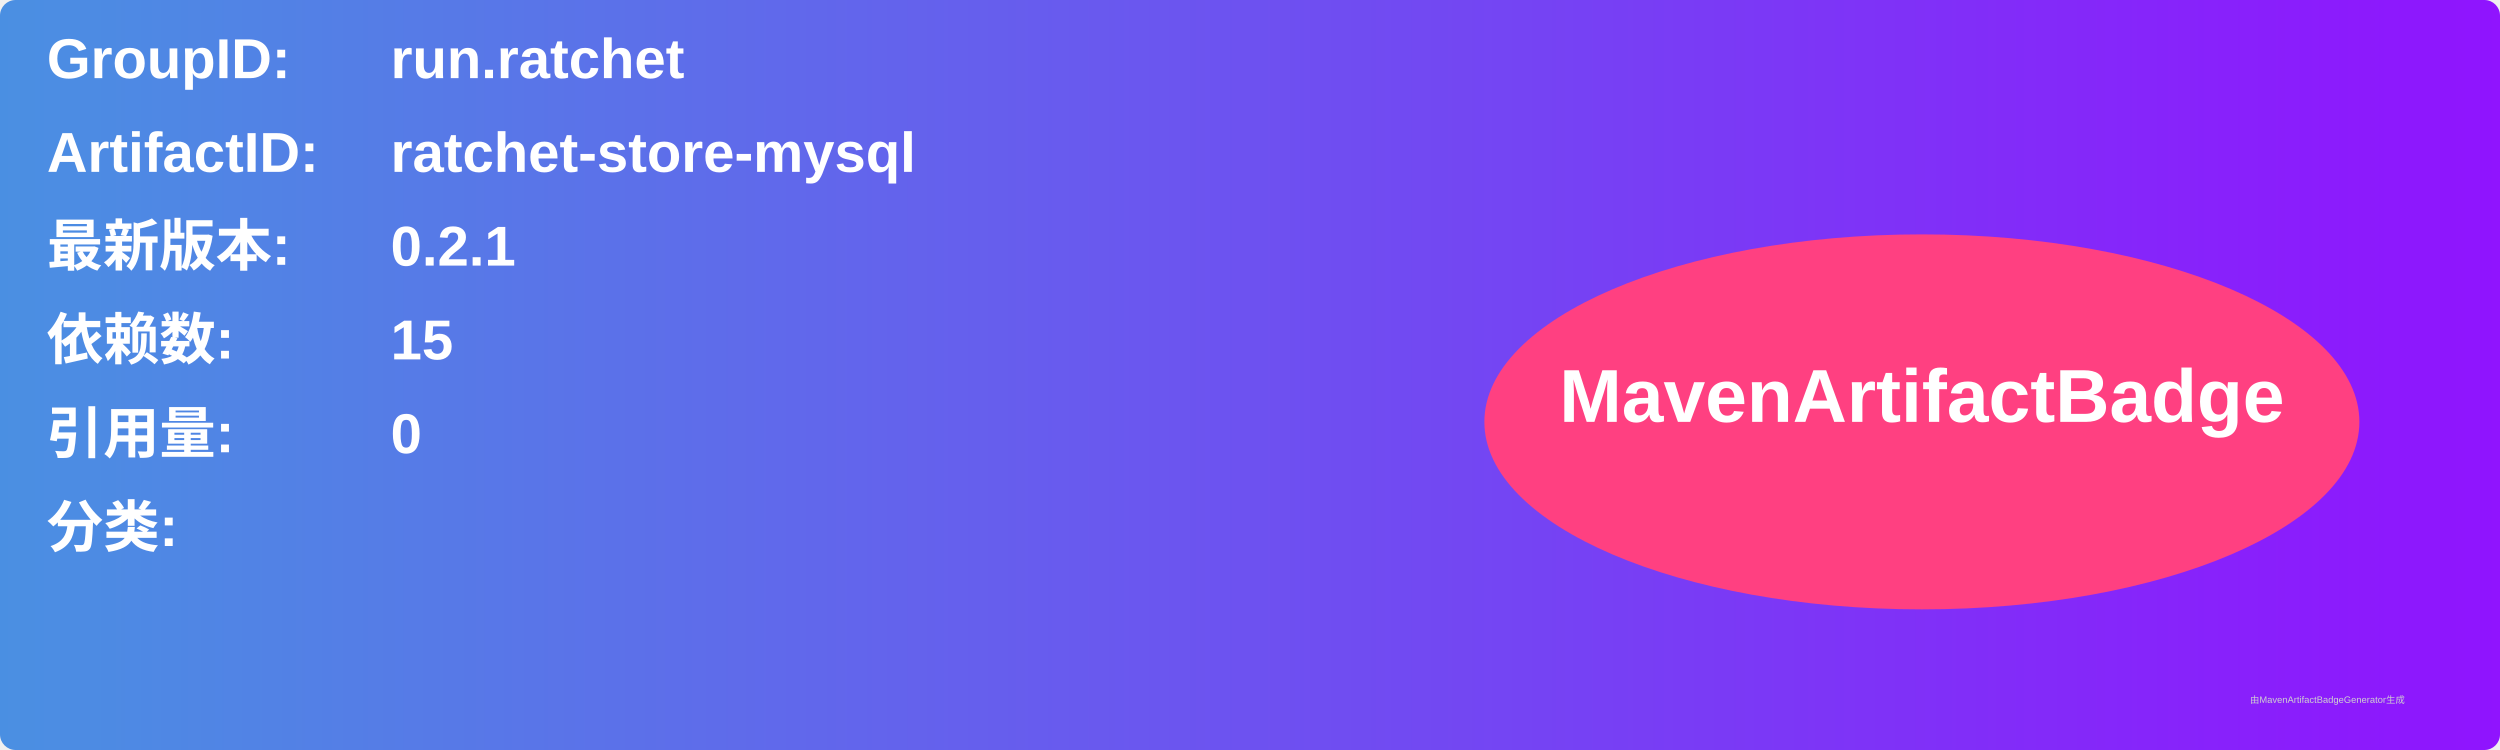
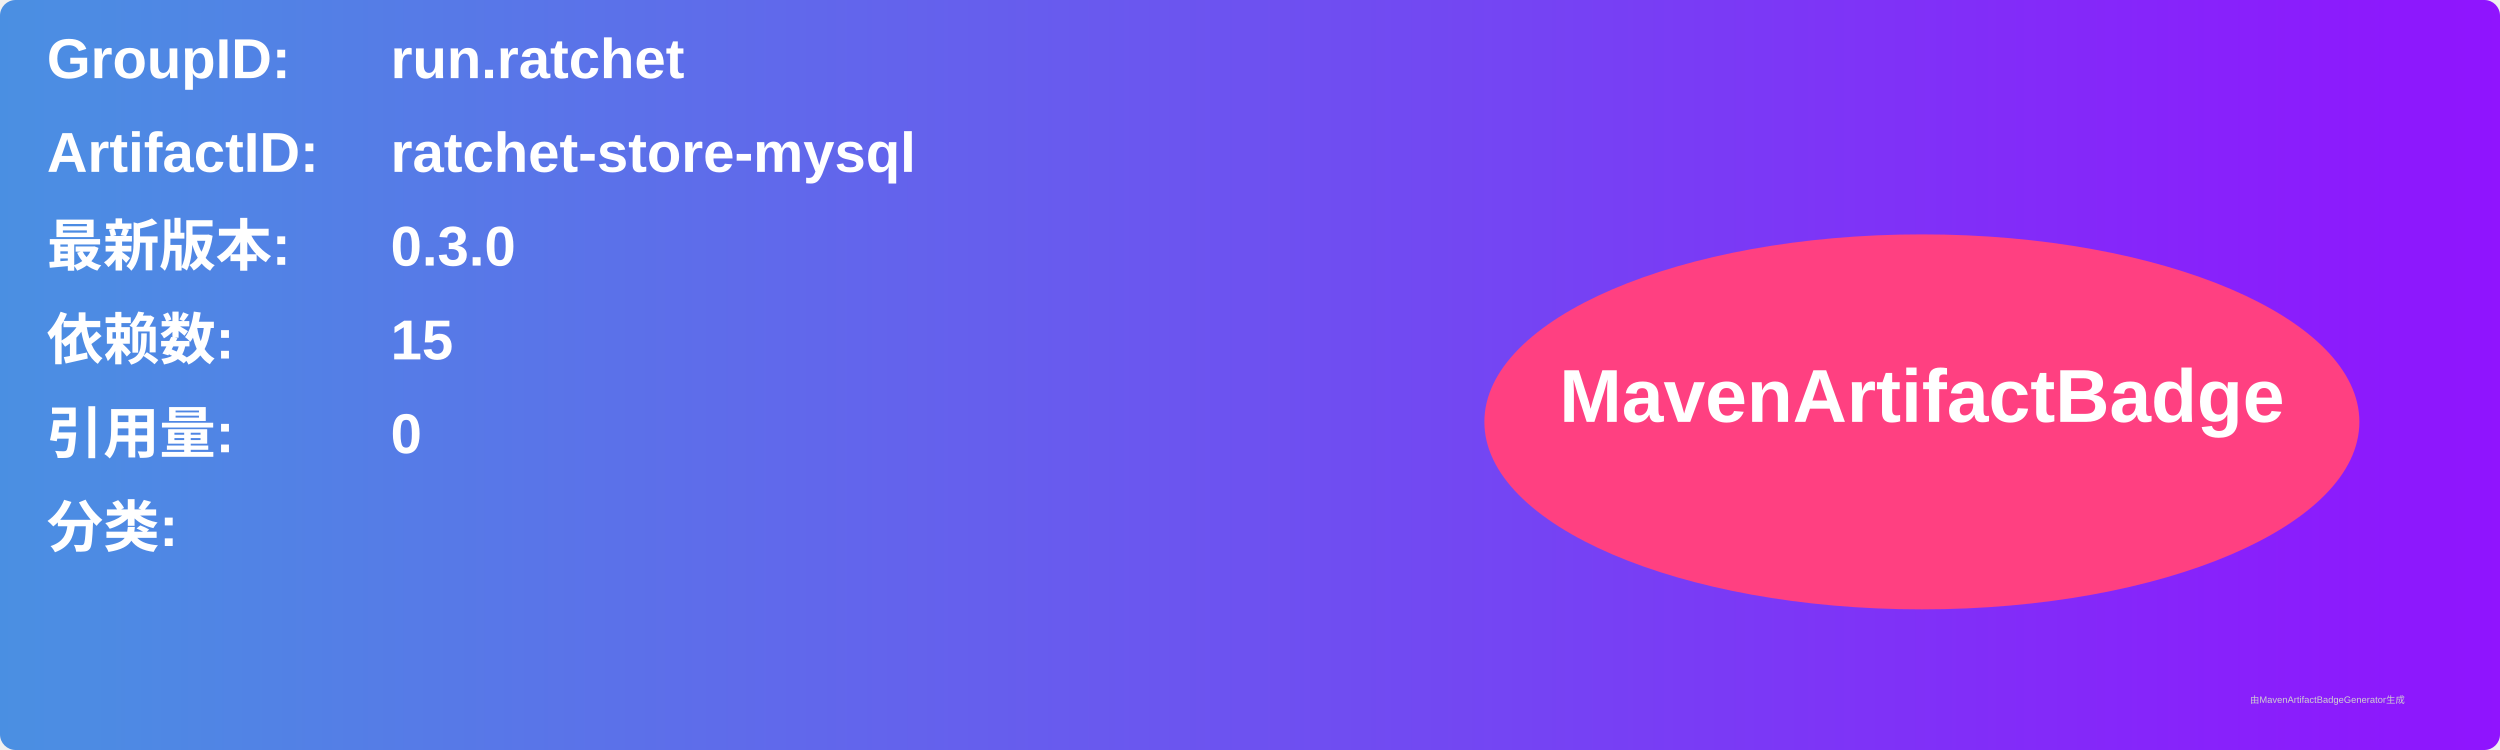
<svg xmlns="http://www.w3.org/2000/svg" width="800" height="240" viewBox="0 0 800 240">
  <linearGradient id="grad" x1="0%" y1="0%" x2="100%" y2="0%">
    <stop offset="0%" stop-color="#4a90e2" />
    <stop offset="100%" stop-color="#9013fe" />
  </linearGradient>
  <rect width="100%" height="100%" rx="5" ry="5" fill="url(#grad)" />
  <g transform="translate(15, 15)">
    <text x="0" y="10" font-family="Arial" font-size="18" fill="white" font-weight="bold" width="260">GroupID:</text>
    <text x="110" y="10" font-family="Arial" font-size="18" fill="white" font-weight="bold" width="460">run.ratchet</text>
    <text x="0" y="40" font-family="Arial" font-size="18" fill="white" font-weight="bold" width="260">ArtifactID:</text>
    <text x="110" y="40" font-family="Arial" font-size="18" fill="white" font-weight="bold" width="460">ratchet-store-mysql</text>
    <text x="0" y="70" font-family="Arial" font-size="18" fill="white" font-weight="bold">最新版本:</text>
    <text x="110" y="70" font-family="Arial" font-size="18" fill="white" font-weight="bold">
-       <tspan font-weight="bold">0.2.1</tspan>
+       <tspan font-weight="bold">0.3.0</tspan>
    </text>
    <text x="0" y="100" font-family="Arial" font-size="18" fill="white" font-weight="bold">依赖数: </text>
    <text x="110" y="100" font-family="Arial" font-size="18" fill="white">
      <tspan font-weight="bold">15</tspan>
    </text>
    <text x="0" y="130" font-family="Arial" font-size="18" fill="white" font-weight="bold">引用量: </text>
    <text x="110" y="130" font-family="Arial" font-size="18" fill="white">
      <tspan font-weight="bold">0</tspan>
    </text>
    <text x="0" y="160" font-family="Arial" font-size="18" fill="white" font-weight="bold">分类:</text>
    <text x="10" y="190" font-family="Arial" font-size="10" fill="white">
      <tspan font-weight="bold" />
    </text>
    <ellipse cx="600" cy="120" rx="140" ry="60" fill="#ff4081" />
    <text x="600" y="120" text-anchor="middle" font-family="Arial" font-size="24" fill="white" font-weight="bold">MavenArtifactBadge</text>
  </g>
  <text x="720" y="225" font-family="Arial" font-size="3" fill="#d0d0d0">由MavenArtifactBadgeGenerator生成</text>
</svg>
